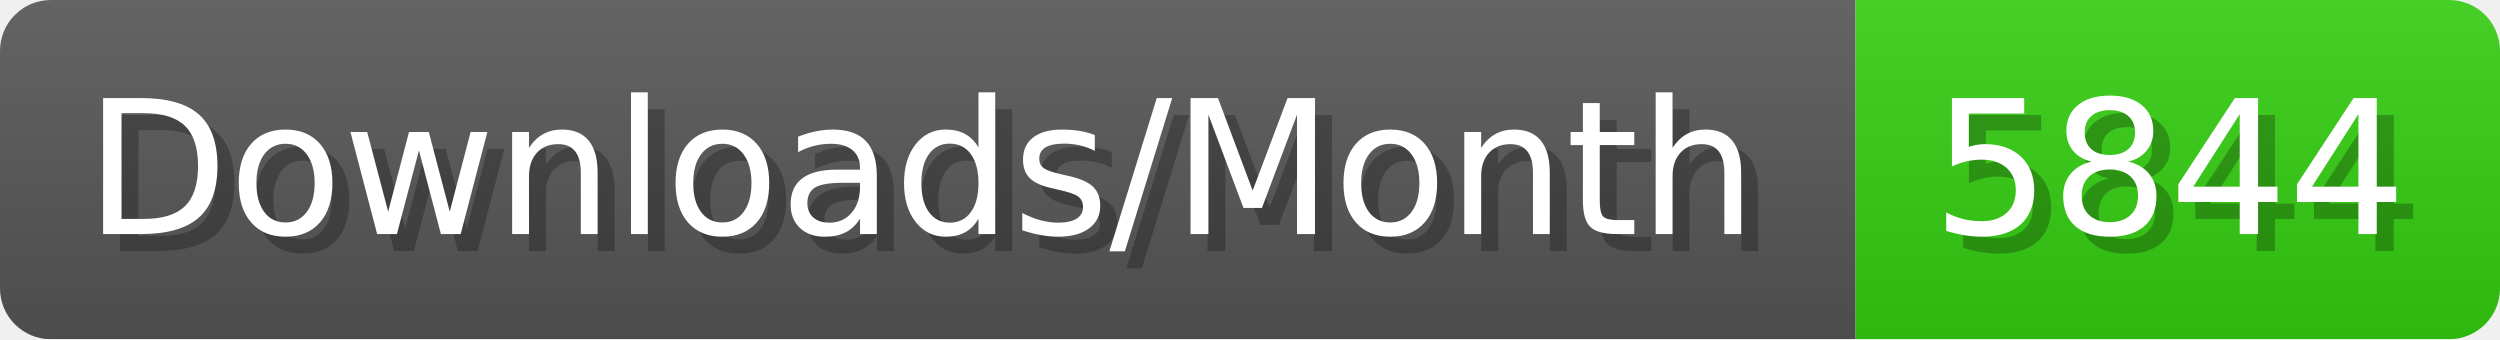
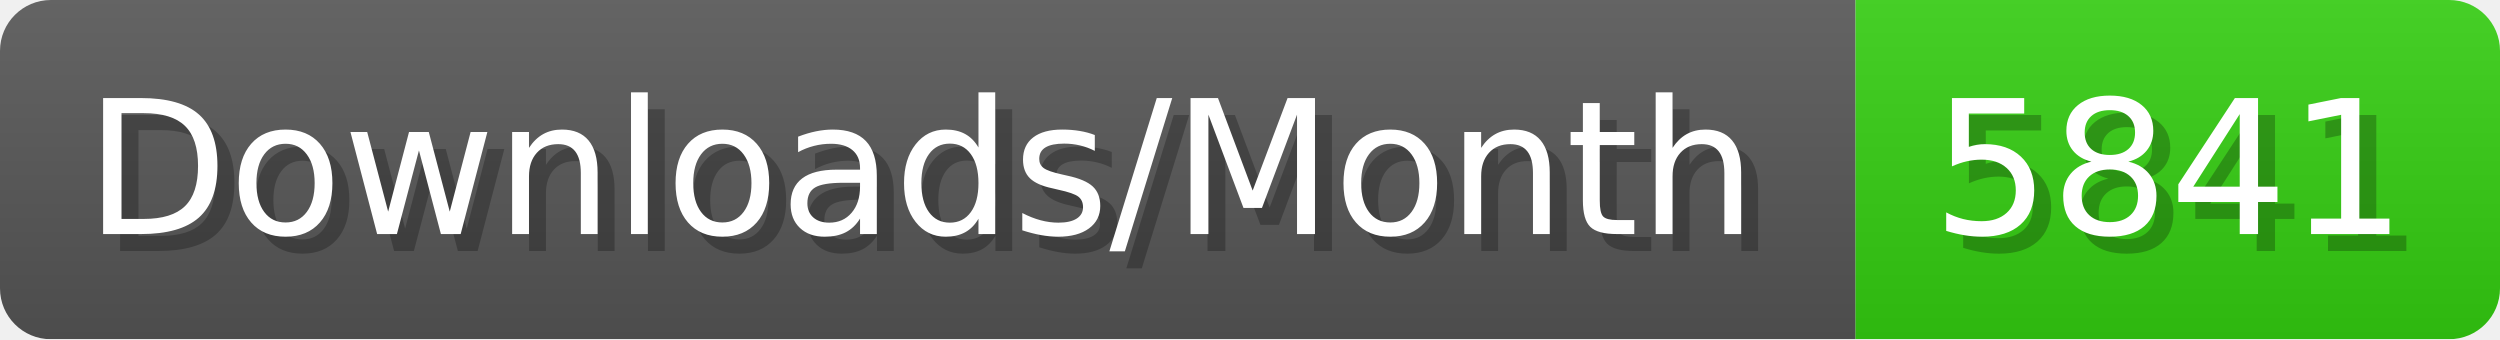
- <svg xmlns="http://www.w3.org/2000/svg" width="147.4" height="20" viewBox="0 0 1474 200" role="img" aria-label="Downloads/Month: 5844">
+ <svg xmlns="http://www.w3.org/2000/svg" width="147.4" height="20" viewBox="0 0 1474 200" role="img" aria-label="Downloads/Month: 5841">
  <linearGradient id="YlXUI" x2="0" y2="100%">
    <stop offset="0" stop-opacity=".1" stop-color="#EEE" />
    <stop offset="1" stop-opacity=".1" />
  </linearGradient>
  <mask id="JHhop">
    <rect width="1474" height="200" rx="30" fill="#FFF" />
  </mask>
  <g mask="url(#JHhop)">
    <rect width="1094" height="200" fill="#555" />
    <rect width="380" height="200" fill="#3C1" x="1094" />
    <rect width="1474" height="200" fill="url(#YlXUI)" />
  </g>
  <g aria-hidden="true" fill="#fff" text-anchor="start" font-family="Verdana,DejaVu Sans,sans-serif" font-size="110">
    <text x="60" y="148" textLength="994" fill="#000" opacity="0.25">Downloads/Month</text>
    <text x="50" y="138" textLength="994">Downloads/Month</text>
-     <text x="1149" y="148" textLength="280" fill="#000" opacity="0.25">5844</text>
-     <text x="1139" y="138" textLength="280">5844</text>
+     <text x="1149" y="148" textLength="280" fill="#000" opacity="0.25">5841</text>
+     <text x="1139" y="138" textLength="280">5841</text>
  </g>
</svg>
